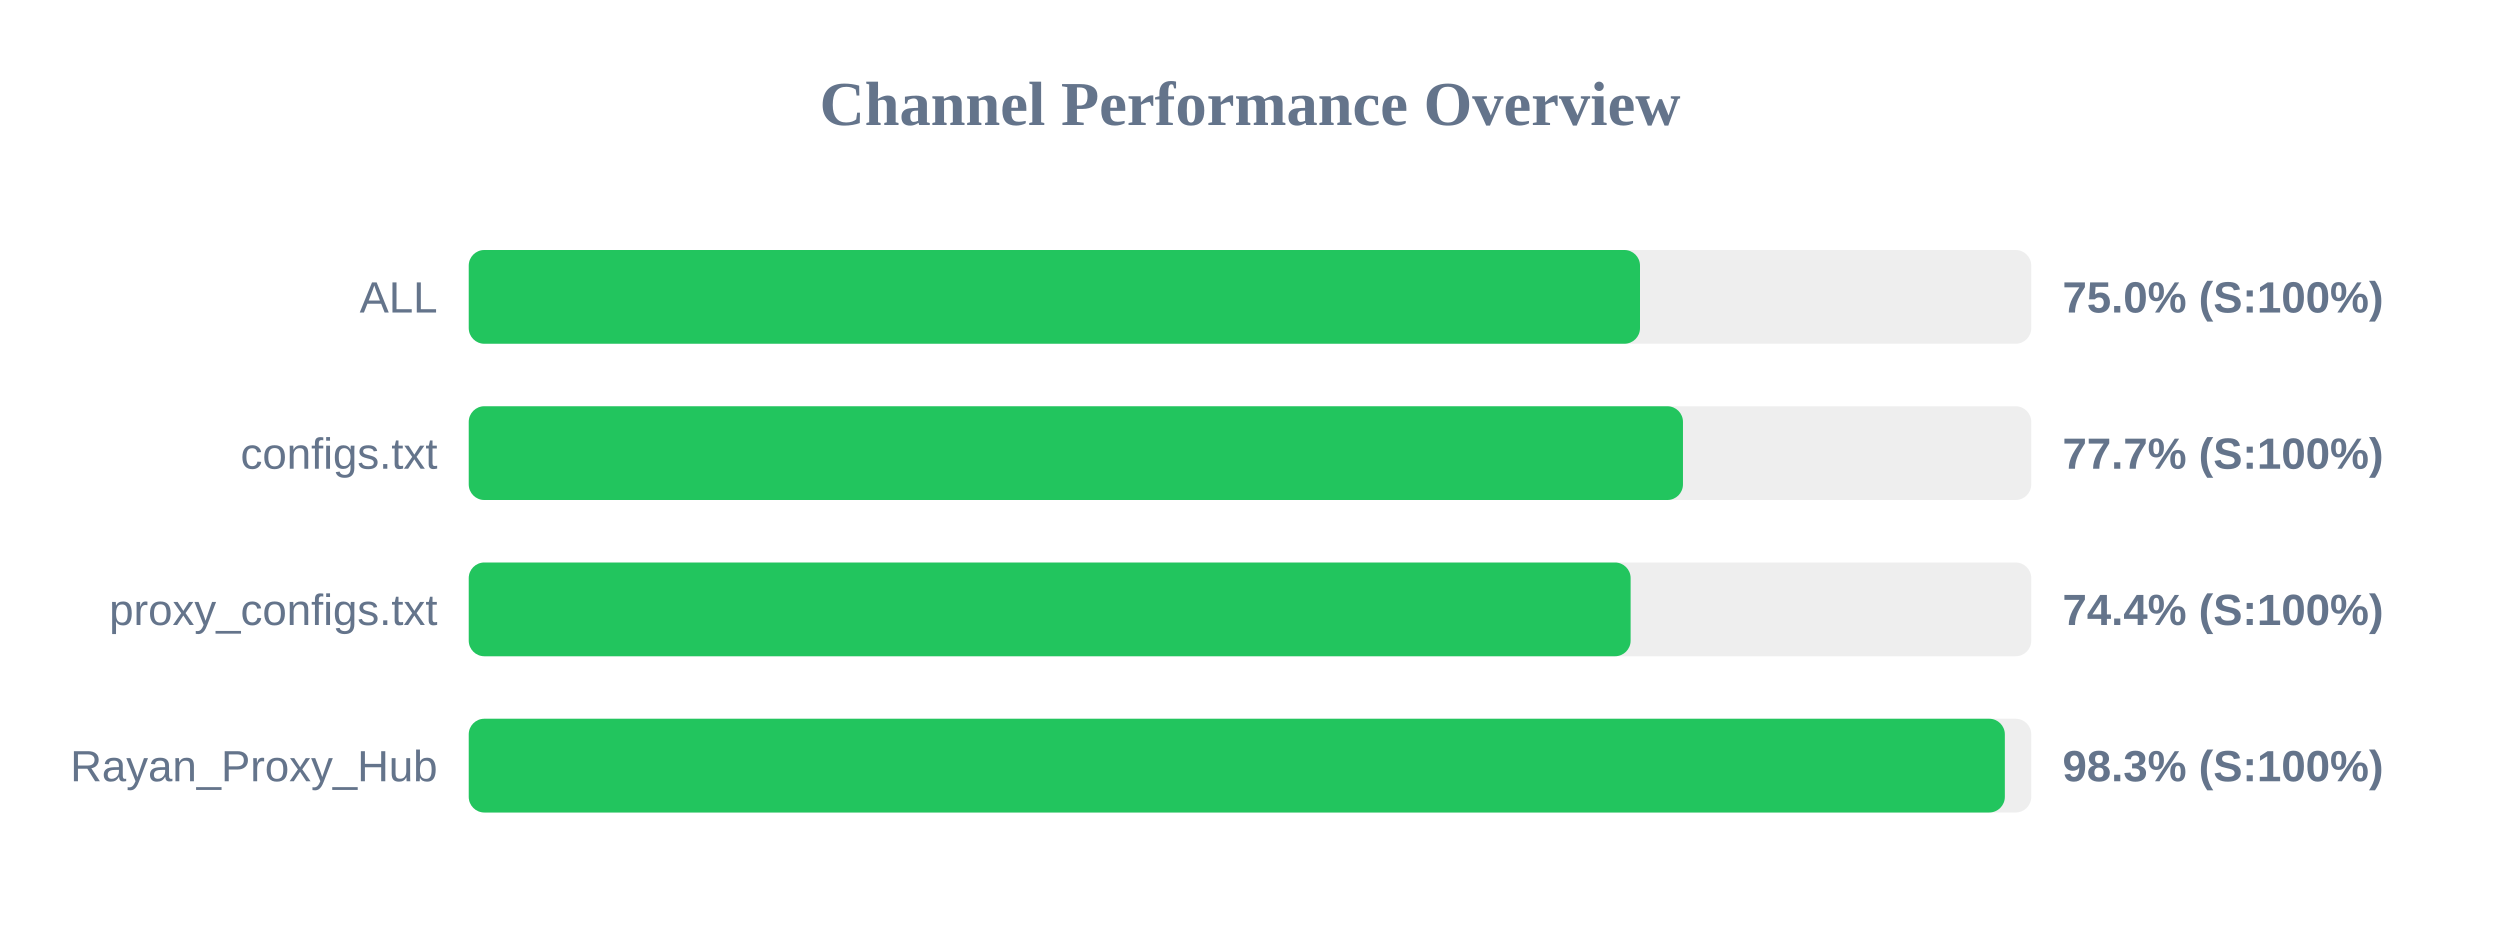
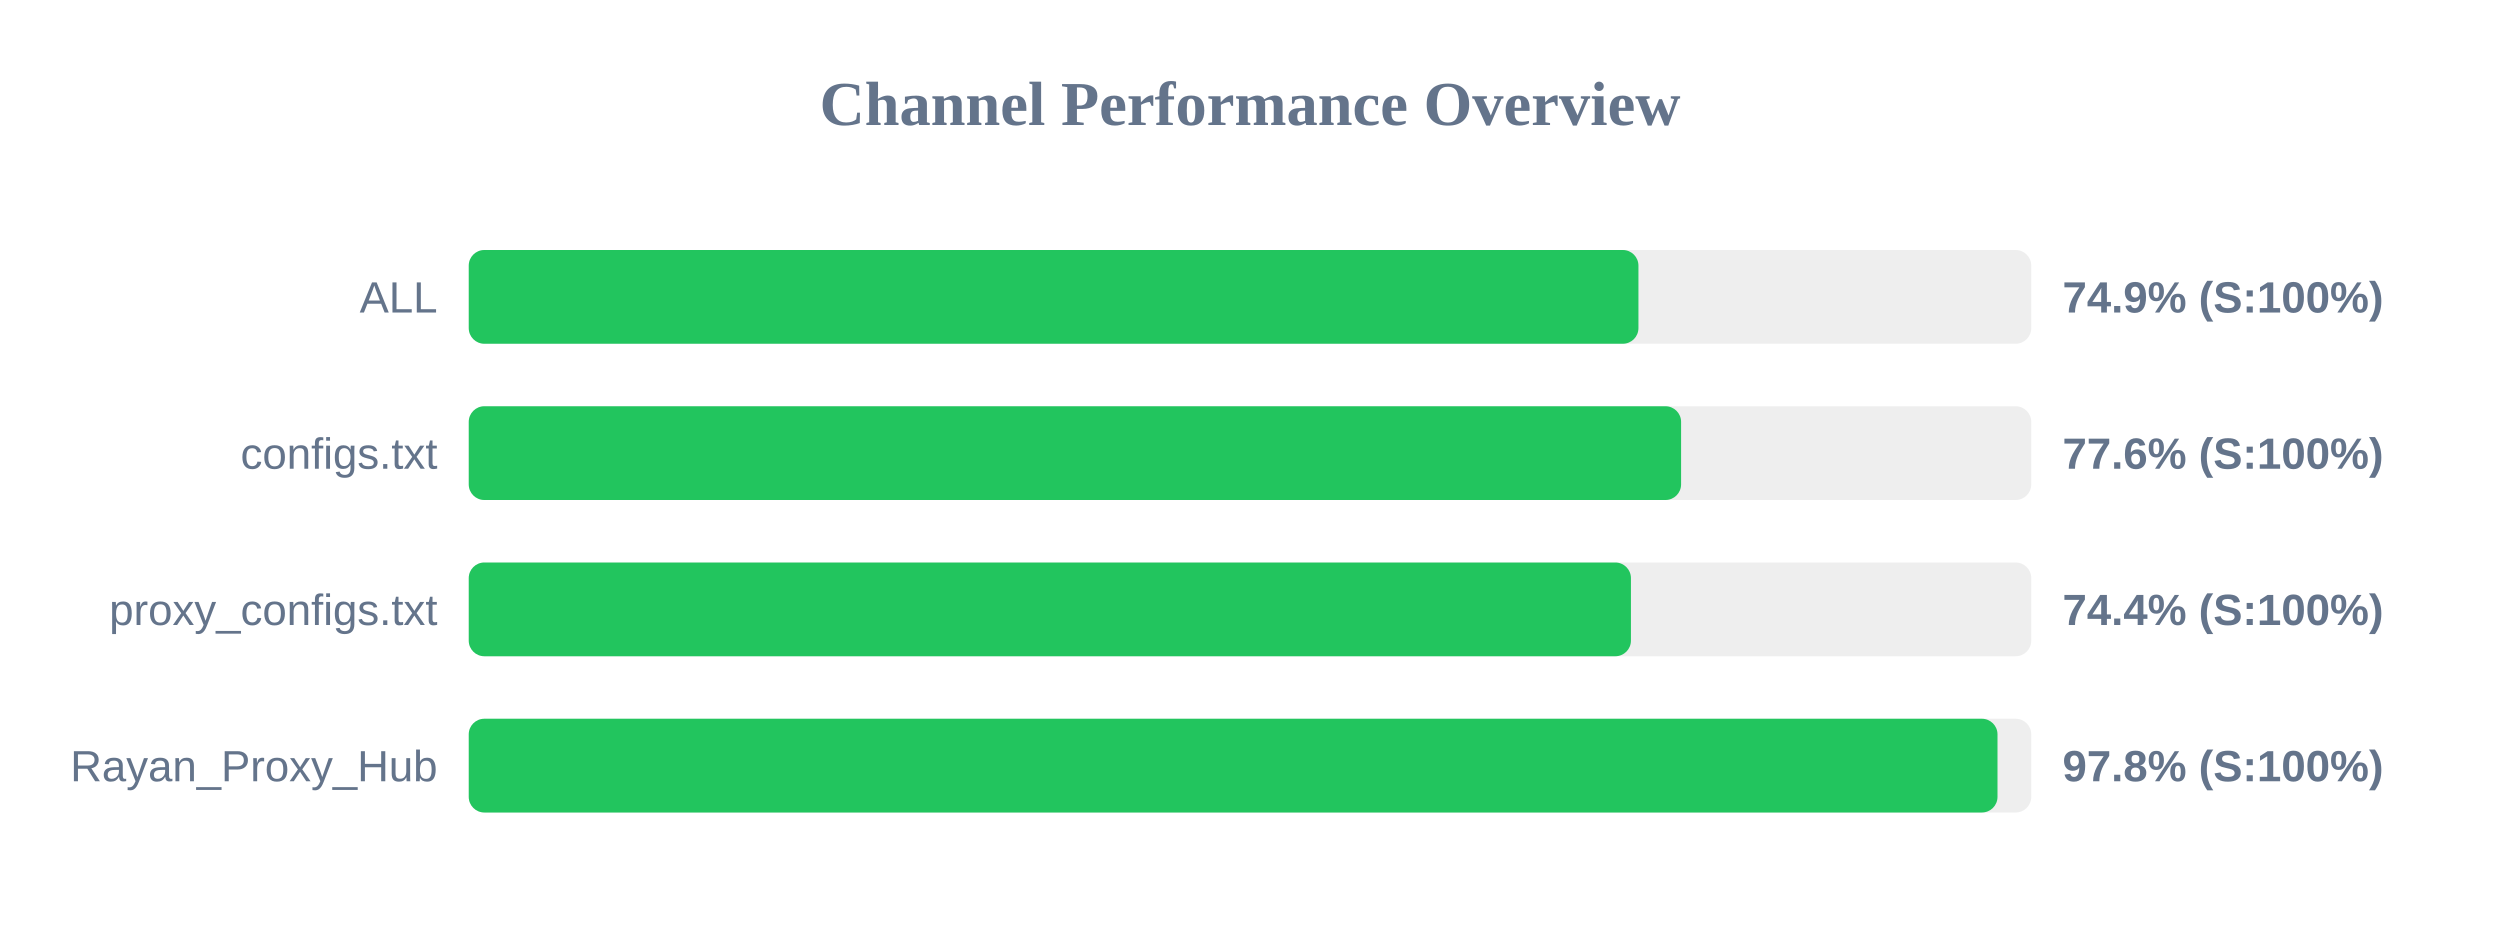
<svg xmlns="http://www.w3.org/2000/svg" width="800" height="300" version="1.1">
  <style>
        .row { font: 14px Arial; fill: #64748b; }
        .score { font: bold 14px Arial; fill: #64748b; }
    </style>
  <text x="400" y="40" text-anchor="middle" font-size="20px" font-weight="bold" fill="#64748b">Channel Performance Overview</text>
  <rect x="150" y="80" width="500" height="30" fill="#eee" rx="5" />
-   <rect x="150" y="80" width="374.8" height="30" fill="#22c55e" rx="5" />
+   <rect x="150" y="80" width="374.3" height="30" fill="#22c55e" rx="5" />
  <text x="140" y="100" text-anchor="end" class="row">ALL</text>
-   <text x="660" y="100" text-anchor="start" class="score">75.0% (S:100%)</text>
+   <text x="660" y="100" text-anchor="start" class="score">74.9% (S:100%)</text>
  <rect x="150" y="130" width="500" height="30" fill="#eee" rx="5" />
-   <rect x="150" y="130" width="388.55" height="30" fill="#22c55e" rx="5" />
+   <rect x="150" y="130" width="387.95" height="30" fill="#22c55e" rx="5" />
  <text x="140" y="150" text-anchor="end" class="row">configs.txt</text>
-   <text x="660" y="150" text-anchor="start" class="score">77.7% (S:100%)</text>
+   <text x="660" y="150" text-anchor="start" class="score">77.6% (S:100%)</text>
  <rect x="150" y="180" width="500" height="30" fill="#eee" rx="5" />
-   <rect x="150" y="180" width="371.8" height="30" fill="#22c55e" rx="5" />
+   <rect x="150" y="180" width="371.9" height="30" fill="#22c55e" rx="5" />
  <text x="140" y="200" text-anchor="end" class="row">proxy_configs.txt</text>
  <text x="660" y="200" text-anchor="start" class="score">74.4% (S:100%)</text>
  <rect x="150" y="230" width="500" height="30" fill="#eee" rx="5" />
-   <rect x="150" y="230" width="491.55" height="30" fill="#22c55e" rx="5" />
+   <rect x="150" y="230" width="489.2" height="30" fill="#22c55e" rx="5" />
  <text x="140" y="250" text-anchor="end" class="row">Rayan_Proxy_Hub</text>
-   <text x="660" y="250" text-anchor="start" class="score">98.3% (S:100%)</text>
+   <text x="660" y="250" text-anchor="start" class="score">97.8% (S:100%)</text>
</svg>
